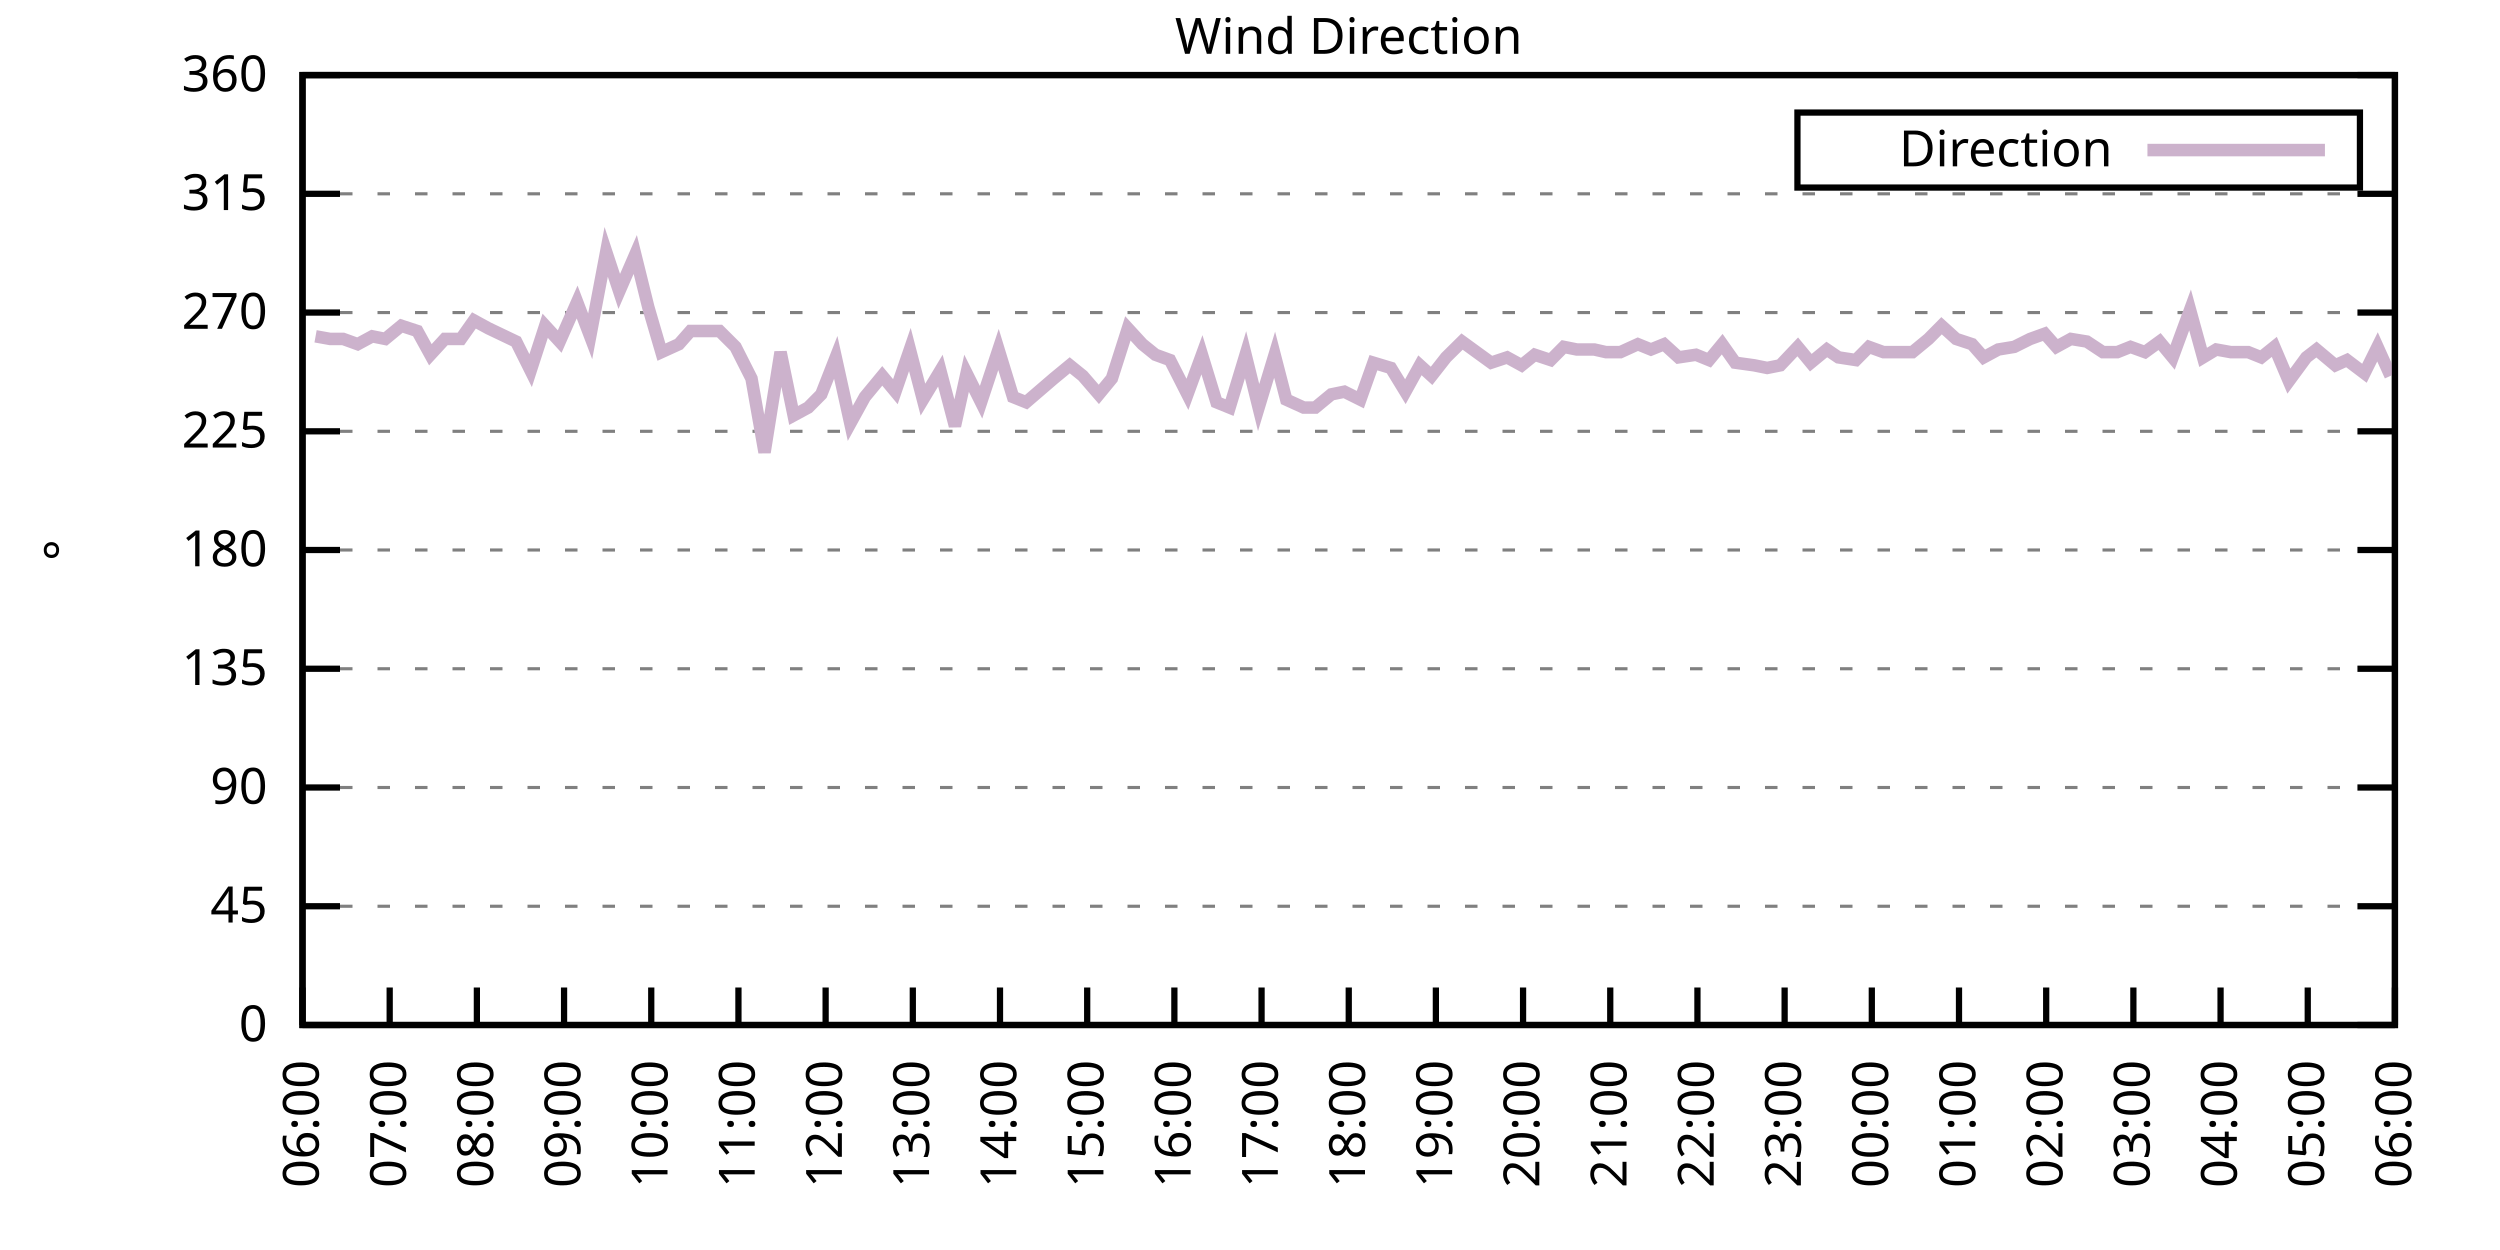
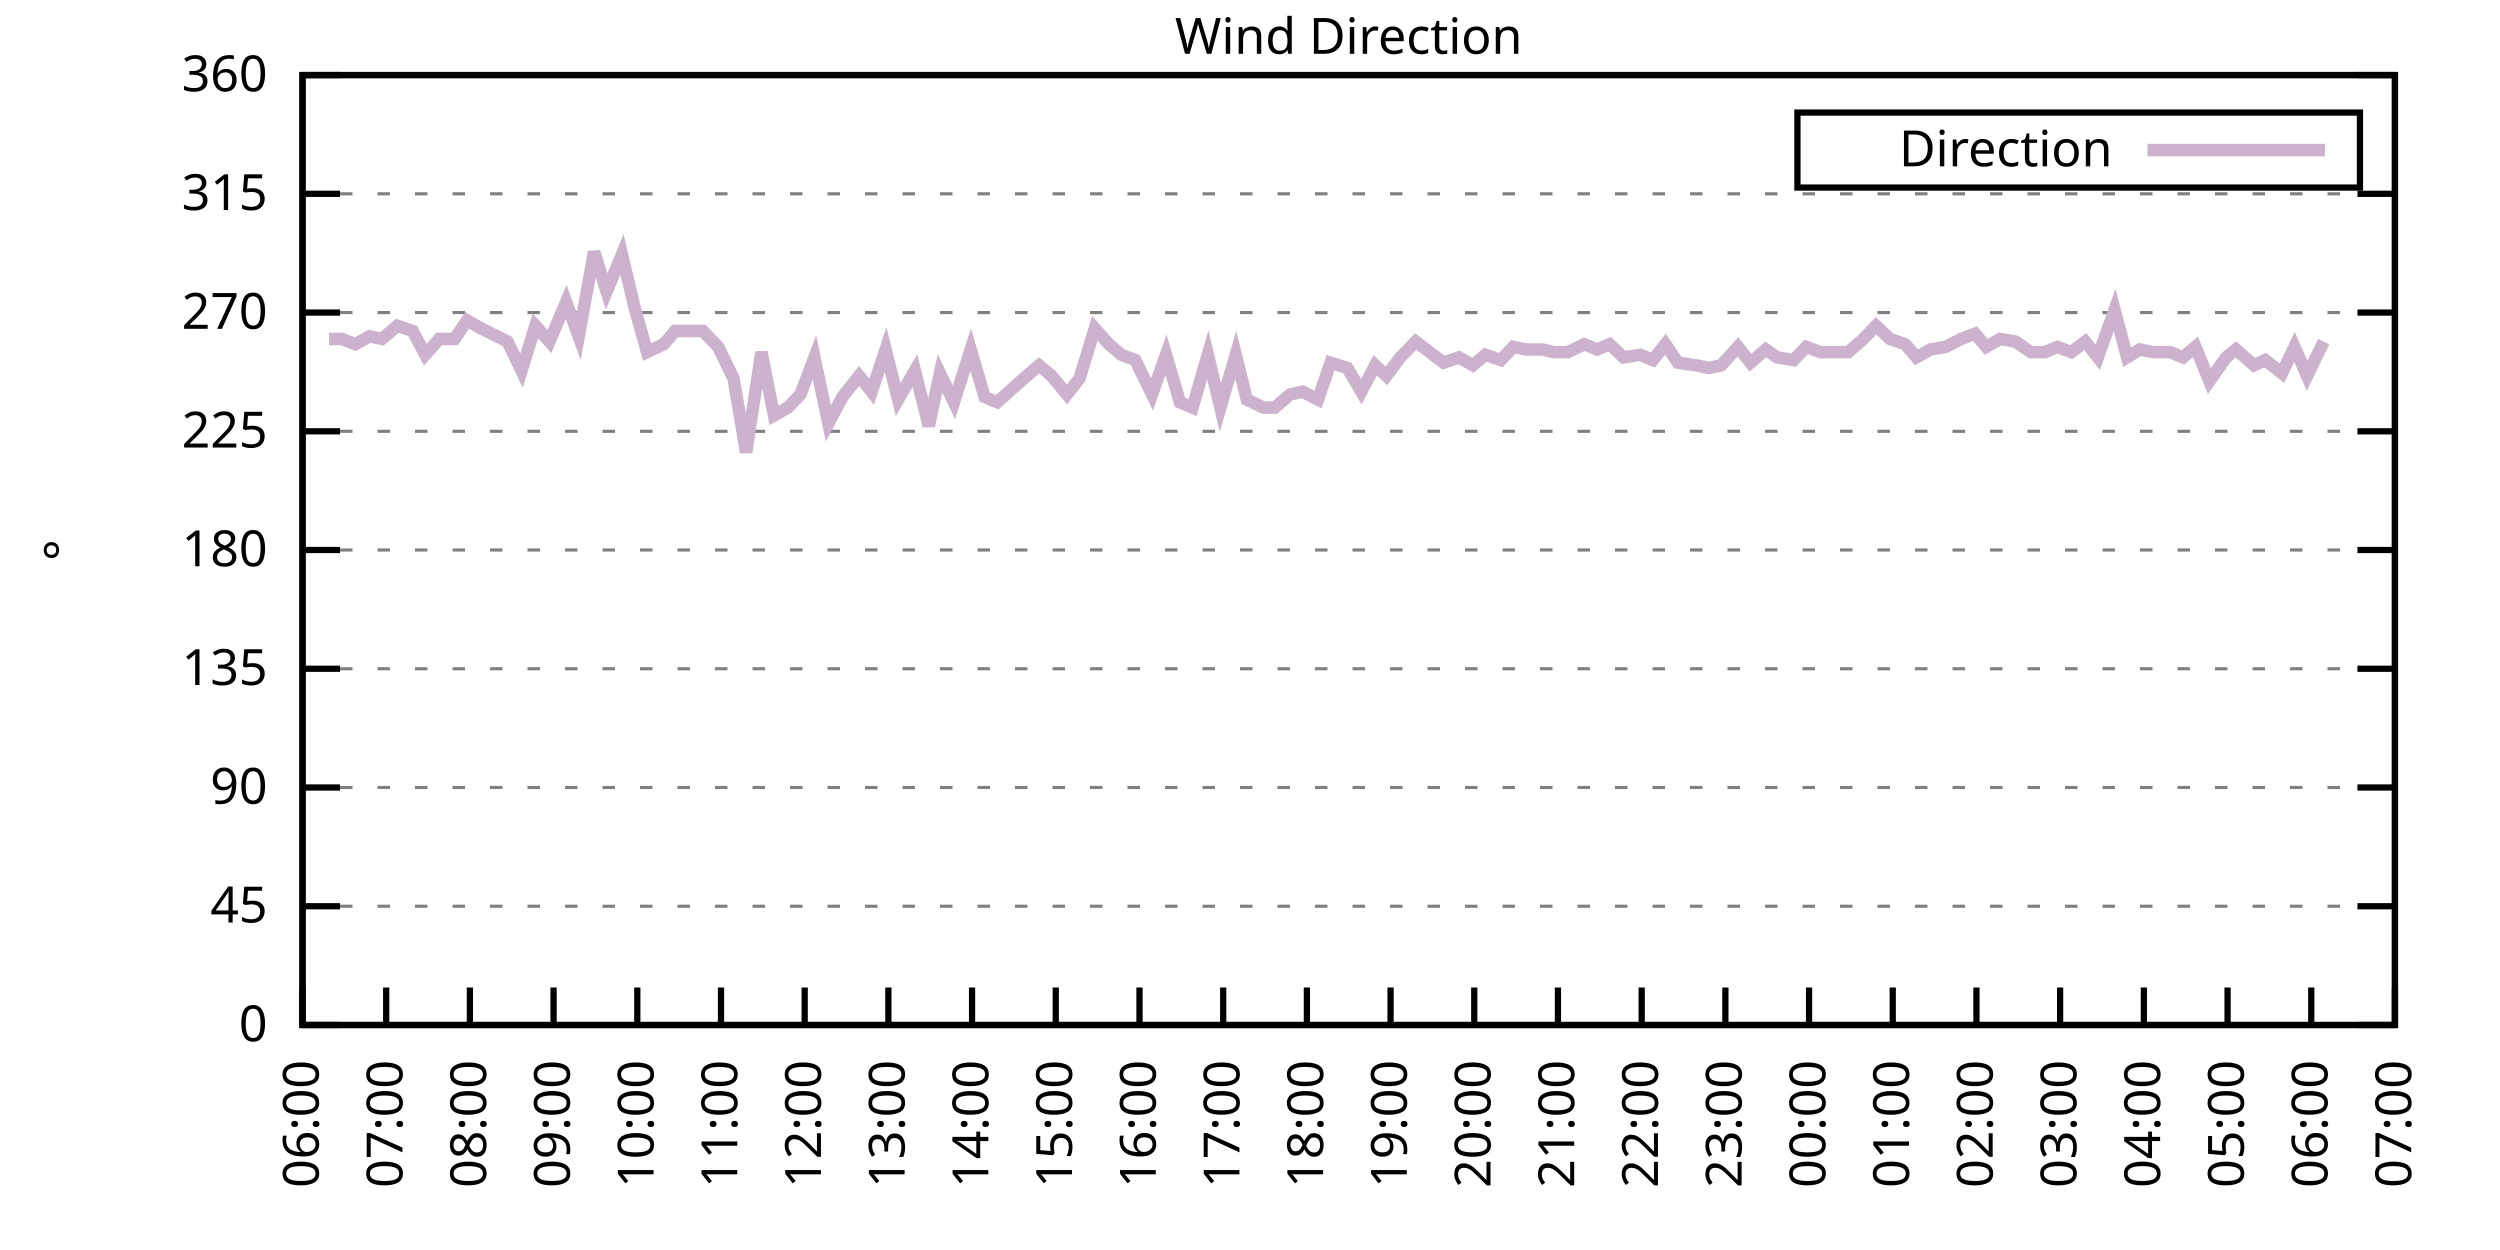
<svg xmlns="http://www.w3.org/2000/svg" xmlns:xlink="http://www.w3.org/1999/xlink" width="400" height="200" viewBox="0 0 400 200">
  <g id="gnuplot_canvas">
    <rect x="0" y="0" width="400" height="200" fill="none" />
    <defs>
      <circle id="gpDot" r="0.5" stroke-width="0.5" stroke="currentColor" />
      <path id="gpPt0" stroke-width="0.333" stroke="currentColor" d="M-1,0 h2 M0,-1 v2" />
      <path id="gpPt1" stroke-width="0.333" stroke="currentColor" d="M-1,-1 L1,1 M1,-1 L-1,1" />
      <path id="gpPt2" stroke-width="0.333" stroke="currentColor" d="M-1,0 L1,0 M0,-1 L0,1 M-1,-1 L1,1 M-1,1 L1,-1" />
      <rect id="gpPt3" stroke-width="0.333" stroke="currentColor" x="-1" y="-1" width="2" height="2" />
      <rect id="gpPt4" stroke-width="0.333" stroke="currentColor" fill="currentColor" x="-1" y="-1" width="2" height="2" />
      <circle id="gpPt5" stroke-width="0.333" stroke="currentColor" cx="0" cy="0" r="1" />
      <use xlink:href="#gpPt5" id="gpPt6" fill="currentColor" stroke="none" />
      <path id="gpPt7" stroke-width="0.333" stroke="currentColor" d="M0,-1.33 L-1.33,0.67 L1.33,0.67 z" />
      <use xlink:href="#gpPt7" id="gpPt8" fill="currentColor" stroke="none" />
      <use xlink:href="#gpPt7" id="gpPt9" stroke="currentColor" transform="rotate(180)" />
      <use xlink:href="#gpPt9" id="gpPt10" fill="currentColor" stroke="none" />
      <use xlink:href="#gpPt3" id="gpPt11" stroke="currentColor" transform="rotate(45)" />
      <use xlink:href="#gpPt11" id="gpPt12" fill="currentColor" stroke="none" />
      <path id="gpPt13" stroke-width="0.333" stroke="currentColor" d="M0,1.330 L1.265,0.411 L0.782,-1.067 L-0.782,-1.076 L-1.265,0.411 z" />
      <use xlink:href="#gpPt13" id="gpPt14" fill="currentColor" stroke="none" />
      <filter id="textbox" filterUnits="objectBoundingBox" x="0" y="0" height="1" width="1">
        <feFlood flood-color="white" flood-opacity="1" result="bgnd" />
        <feComposite in="SourceGraphic" in2="bgnd" operator="atop" />
      </filter>
      <filter id="greybox" filterUnits="objectBoundingBox" x="0" y="0" height="1" width="1">
        <feFlood flood-color="lightgrey" flood-opacity="1" result="grey" />
        <feComposite in="SourceGraphic" in2="grey" operator="atop" />
      </filter>
    </defs>
    <g fill="none" color="white" stroke="currentColor" stroke-width="1.00" stroke-linecap="butt" stroke-linejoin="miter">
</g>
    <g fill="none" color="black" stroke="currentColor" stroke-width="1.00" stroke-linecap="butt" stroke-linejoin="miter">
      <g stroke="none" shape-rendering="crispEdges">
        <polygon fill="rgb(255, 255, 255)" points="48.40,164.00 383.18,164.00 383.18,12.02 48.40,12.02 " />
      </g>
    </g>
    <g fill="none" color="black" stroke="currentColor" stroke-width="1.00" stroke-linecap="butt" stroke-linejoin="miter">
</g>
    <g fill="none" color="black" stroke="black" stroke-width="0.50" stroke-linecap="butt" stroke-linejoin="miter">
</g>
    <g fill="none" color="gray" stroke="currentColor" stroke-width="0.50" stroke-linecap="butt" stroke-linejoin="miter">
      <path stroke="gray" stroke-dasharray="2,4" class="gridline" d="M48.40,164.00 L383.19,164.00  " />
    </g>
    <g fill="none" color="gray" stroke="gray" stroke-width="1.00" stroke-linecap="butt" stroke-linejoin="miter">
</g>
    <g fill="none" color="black" stroke="currentColor" stroke-width="1.00" stroke-linecap="butt" stroke-linejoin="miter">
      <path stroke="black" d="M48.40,164.00 L54.40,164.00 M383.19,164.00 L377.19,164.00  " />
      <g transform="translate(42.80,166.60)" stroke="none" fill="black" font-family="Sans" font-size="8.00" text-anchor="end">
        <text>
          <tspan font-family="Sans"> 0</tspan>
        </text>
      </g>
    </g>
    <g fill="none" color="black" stroke="currentColor" stroke-width="1.00" stroke-linecap="butt" stroke-linejoin="miter">
</g>
    <g fill="none" color="black" stroke="black" stroke-width="0.50" stroke-linecap="butt" stroke-linejoin="miter">
</g>
    <g fill="none" color="gray" stroke="currentColor" stroke-width="0.50" stroke-linecap="butt" stroke-linejoin="miter">
      <path stroke="gray" stroke-dasharray="2,4" class="gridline" d="M48.40,145.00 L383.19,145.00  " />
    </g>
    <g fill="none" color="gray" stroke="gray" stroke-width="1.00" stroke-linecap="butt" stroke-linejoin="miter">
</g>
    <g fill="none" color="black" stroke="currentColor" stroke-width="1.00" stroke-linecap="butt" stroke-linejoin="miter">
      <path stroke="black" d="M48.40,145.00 L54.40,145.00 M383.19,145.00 L377.19,145.00  " />
      <g transform="translate(42.80,147.60)" stroke="none" fill="black" font-family="Sans" font-size="8.00" text-anchor="end">
        <text>
          <tspan font-family="Sans"> 45</tspan>
        </text>
      </g>
    </g>
    <g fill="none" color="black" stroke="currentColor" stroke-width="1.00" stroke-linecap="butt" stroke-linejoin="miter">
</g>
    <g fill="none" color="black" stroke="black" stroke-width="0.50" stroke-linecap="butt" stroke-linejoin="miter">
</g>
    <g fill="none" color="gray" stroke="currentColor" stroke-width="0.50" stroke-linecap="butt" stroke-linejoin="miter">
      <path stroke="gray" stroke-dasharray="2,4" class="gridline" d="M48.40,126.00 L383.19,126.00  " />
    </g>
    <g fill="none" color="gray" stroke="gray" stroke-width="1.00" stroke-linecap="butt" stroke-linejoin="miter">
</g>
    <g fill="none" color="black" stroke="currentColor" stroke-width="1.00" stroke-linecap="butt" stroke-linejoin="miter">
      <path stroke="black" d="M48.40,126.00 L54.40,126.00 M383.19,126.00 L377.19,126.00  " />
      <g transform="translate(42.80,128.60)" stroke="none" fill="black" font-family="Sans" font-size="8.00" text-anchor="end">
        <text>
          <tspan font-family="Sans"> 90</tspan>
        </text>
      </g>
    </g>
    <g fill="none" color="black" stroke="currentColor" stroke-width="1.00" stroke-linecap="butt" stroke-linejoin="miter">
</g>
    <g fill="none" color="black" stroke="black" stroke-width="0.50" stroke-linecap="butt" stroke-linejoin="miter">
</g>
    <g fill="none" color="gray" stroke="currentColor" stroke-width="0.50" stroke-linecap="butt" stroke-linejoin="miter">
      <path stroke="gray" stroke-dasharray="2,4" class="gridline" d="M48.40,107.00 L383.19,107.00  " />
    </g>
    <g fill="none" color="gray" stroke="gray" stroke-width="1.00" stroke-linecap="butt" stroke-linejoin="miter">
</g>
    <g fill="none" color="black" stroke="currentColor" stroke-width="1.00" stroke-linecap="butt" stroke-linejoin="miter">
      <path stroke="black" d="M48.40,107.00 L54.40,107.00 M383.19,107.00 L377.19,107.00  " />
      <g transform="translate(42.80,109.60)" stroke="none" fill="black" font-family="Sans" font-size="8.00" text-anchor="end">
        <text>
          <tspan font-family="Sans"> 135</tspan>
        </text>
      </g>
    </g>
    <g fill="none" color="black" stroke="currentColor" stroke-width="1.00" stroke-linecap="butt" stroke-linejoin="miter">
</g>
    <g fill="none" color="black" stroke="black" stroke-width="0.50" stroke-linecap="butt" stroke-linejoin="miter">
</g>
    <g fill="none" color="gray" stroke="currentColor" stroke-width="0.50" stroke-linecap="butt" stroke-linejoin="miter">
      <path stroke="gray" stroke-dasharray="2,4" class="gridline" d="M48.40,88.00 L383.19,88.00  " />
    </g>
    <g fill="none" color="gray" stroke="gray" stroke-width="1.00" stroke-linecap="butt" stroke-linejoin="miter">
</g>
    <g fill="none" color="black" stroke="currentColor" stroke-width="1.00" stroke-linecap="butt" stroke-linejoin="miter">
      <path stroke="black" d="M48.40,88.00 L54.40,88.00 M383.19,88.00 L377.19,88.00  " />
      <g transform="translate(42.80,90.60)" stroke="none" fill="black" font-family="Sans" font-size="8.00" text-anchor="end">
        <text>
          <tspan font-family="Sans"> 180</tspan>
        </text>
      </g>
    </g>
    <g fill="none" color="black" stroke="currentColor" stroke-width="1.00" stroke-linecap="butt" stroke-linejoin="miter">
</g>
    <g fill="none" color="black" stroke="black" stroke-width="0.50" stroke-linecap="butt" stroke-linejoin="miter">
</g>
    <g fill="none" color="gray" stroke="currentColor" stroke-width="0.50" stroke-linecap="butt" stroke-linejoin="miter">
      <path stroke="gray" stroke-dasharray="2,4" class="gridline" d="M48.40,69.01 L383.19,69.01  " />
    </g>
    <g fill="none" color="gray" stroke="gray" stroke-width="1.00" stroke-linecap="butt" stroke-linejoin="miter">
</g>
    <g fill="none" color="black" stroke="currentColor" stroke-width="1.00" stroke-linecap="butt" stroke-linejoin="miter">
      <path stroke="black" d="M48.40,69.01 L54.40,69.01 M383.19,69.01 L377.19,69.01  " />
      <g transform="translate(42.80,71.61)" stroke="none" fill="black" font-family="Sans" font-size="8.00" text-anchor="end">
        <text>
          <tspan font-family="Sans"> 225</tspan>
        </text>
      </g>
    </g>
    <g fill="none" color="black" stroke="currentColor" stroke-width="1.00" stroke-linecap="butt" stroke-linejoin="miter">
</g>
    <g fill="none" color="black" stroke="black" stroke-width="0.50" stroke-linecap="butt" stroke-linejoin="miter">
</g>
    <g fill="none" color="gray" stroke="currentColor" stroke-width="0.50" stroke-linecap="butt" stroke-linejoin="miter">
      <path stroke="gray" stroke-dasharray="2,4" class="gridline" d="M48.40,50.01 L383.19,50.01  " />
    </g>
    <g fill="none" color="gray" stroke="gray" stroke-width="1.00" stroke-linecap="butt" stroke-linejoin="miter">
</g>
    <g fill="none" color="black" stroke="currentColor" stroke-width="1.00" stroke-linecap="butt" stroke-linejoin="miter">
      <path stroke="black" d="M48.40,50.01 L54.40,50.01 M383.19,50.01 L377.19,50.01  " />
      <g transform="translate(42.80,52.61)" stroke="none" fill="black" font-family="Sans" font-size="8.00" text-anchor="end">
        <text>
          <tspan font-family="Sans"> 270</tspan>
        </text>
      </g>
    </g>
    <g fill="none" color="black" stroke="currentColor" stroke-width="1.00" stroke-linecap="butt" stroke-linejoin="miter">
</g>
    <g fill="none" color="black" stroke="black" stroke-width="0.50" stroke-linecap="butt" stroke-linejoin="miter">
</g>
    <g fill="none" color="gray" stroke="currentColor" stroke-width="0.50" stroke-linecap="butt" stroke-linejoin="miter">
      <path stroke="gray" stroke-dasharray="2,4" class="gridline" d="M48.40,31.01 L383.19,31.01  " />
    </g>
    <g fill="none" color="gray" stroke="gray" stroke-width="1.00" stroke-linecap="butt" stroke-linejoin="miter">
</g>
    <g fill="none" color="black" stroke="currentColor" stroke-width="1.00" stroke-linecap="butt" stroke-linejoin="miter">
      <path stroke="black" d="M48.40,31.01 L54.40,31.01 M383.19,31.01 L377.19,31.01  " />
      <g transform="translate(42.80,33.61)" stroke="none" fill="black" font-family="Sans" font-size="8.00" text-anchor="end">
        <text>
          <tspan font-family="Sans"> 315</tspan>
        </text>
      </g>
    </g>
    <g fill="none" color="black" stroke="currentColor" stroke-width="1.00" stroke-linecap="butt" stroke-linejoin="miter">
</g>
    <g fill="none" color="black" stroke="black" stroke-width="0.50" stroke-linecap="butt" stroke-linejoin="miter">
</g>
    <g fill="none" color="gray" stroke="currentColor" stroke-width="0.50" stroke-linecap="butt" stroke-linejoin="miter">
      <path stroke="gray" stroke-dasharray="2,4" class="gridline" d="M48.40,12.01 L383.19,12.01  " />
    </g>
    <g fill="none" color="gray" stroke="gray" stroke-width="1.00" stroke-linecap="butt" stroke-linejoin="miter">
</g>
    <g fill="none" color="black" stroke="currentColor" stroke-width="1.00" stroke-linecap="butt" stroke-linejoin="miter">
      <path stroke="black" d="M48.40,12.01 L54.40,12.01 M383.19,12.01 L377.19,12.01  " />
      <g transform="translate(42.80,14.61)" stroke="none" fill="black" font-family="Sans" font-size="8.00" text-anchor="end">
        <text>
          <tspan font-family="Sans"> 360</tspan>
        </text>
      </g>
    </g>
    <g fill="none" color="black" stroke="currentColor" stroke-width="1.00" stroke-linecap="butt" stroke-linejoin="miter">
      <path stroke="black" d="M48.40,164.00 L48.40,158.00  " />
      <g transform="translate(51.00,169.60) rotate(270.00)" stroke="none" fill="black" font-family="Sans" font-size="8.00" text-anchor="end">
        <text>
          <tspan font-family="Sans">06:00</tspan>
        </text>
      </g>
    </g>
    <g fill="none" color="black" stroke="currentColor" stroke-width="1.00" stroke-linecap="butt" stroke-linejoin="miter">
-       <path stroke="black" d="M62.35,164.00 L62.35,158.00  " />
-       <g transform="translate(64.95,169.60) rotate(270.00)" stroke="none" fill="black" font-family="Sans" font-size="8.00" text-anchor="end">
+       <path stroke="black" d="M61.79,164.00 L61.79,158.00  " />
+       <g transform="translate(64.39,169.60) rotate(270.00)" stroke="none" fill="black" font-family="Sans" font-size="8.00" text-anchor="end">
        <text>
          <tspan font-family="Sans">07:00</tspan>
        </text>
      </g>
    </g>
    <g fill="none" color="black" stroke="currentColor" stroke-width="1.00" stroke-linecap="butt" stroke-linejoin="miter">
-       <path stroke="black" d="M76.30,164.00 L76.30,158.00  " />
-       <g transform="translate(78.90,169.60) rotate(270.00)" stroke="none" fill="black" font-family="Sans" font-size="8.00" text-anchor="end">
+       <path stroke="black" d="M75.18,164.00 L75.18,158.00  " />
+       <g transform="translate(77.78,169.60) rotate(270.00)" stroke="none" fill="black" font-family="Sans" font-size="8.00" text-anchor="end">
        <text>
          <tspan font-family="Sans">08:00</tspan>
        </text>
      </g>
    </g>
    <g fill="none" color="black" stroke="currentColor" stroke-width="1.00" stroke-linecap="butt" stroke-linejoin="miter">
-       <path stroke="black" d="M90.25,164.00 L90.25,158.00  " />
-       <g transform="translate(92.85,169.60) rotate(270.00)" stroke="none" fill="black" font-family="Sans" font-size="8.00" text-anchor="end">
+       <path stroke="black" d="M88.57,164.00 L88.57,158.00  " />
+       <g transform="translate(91.17,169.60) rotate(270.00)" stroke="none" fill="black" font-family="Sans" font-size="8.00" text-anchor="end">
        <text>
          <tspan font-family="Sans">09:00</tspan>
        </text>
      </g>
    </g>
    <g fill="none" color="black" stroke="currentColor" stroke-width="1.00" stroke-linecap="butt" stroke-linejoin="miter">
-       <path stroke="black" d="M104.20,164.00 L104.20,158.00  " />
-       <g transform="translate(106.80,169.60) rotate(270.00)" stroke="none" fill="black" font-family="Sans" font-size="8.00" text-anchor="end">
+       <path stroke="black" d="M101.97,164.00 L101.97,158.00  " />
+       <g transform="translate(104.57,169.60) rotate(270.00)" stroke="none" fill="black" font-family="Sans" font-size="8.00" text-anchor="end">
        <text>
          <tspan font-family="Sans">10:00</tspan>
        </text>
      </g>
    </g>
    <g fill="none" color="black" stroke="currentColor" stroke-width="1.00" stroke-linecap="butt" stroke-linejoin="miter">
-       <path stroke="black" d="M118.15,164.00 L118.15,158.00  " />
-       <g transform="translate(120.75,169.60) rotate(270.00)" stroke="none" fill="black" font-family="Sans" font-size="8.00" text-anchor="end">
+       <path stroke="black" d="M115.36,164.00 L115.36,158.00  " />
+       <g transform="translate(117.96,169.60) rotate(270.00)" stroke="none" fill="black" font-family="Sans" font-size="8.00" text-anchor="end">
        <text>
          <tspan font-family="Sans">11:00</tspan>
        </text>
      </g>
    </g>
    <g fill="none" color="black" stroke="currentColor" stroke-width="1.00" stroke-linecap="butt" stroke-linejoin="miter">
-       <path stroke="black" d="M132.10,164.00 L132.10,158.00  " />
-       <g transform="translate(134.70,169.60) rotate(270.00)" stroke="none" fill="black" font-family="Sans" font-size="8.00" text-anchor="end">
+       <path stroke="black" d="M128.75,164.00 L128.75,158.00  " />
+       <g transform="translate(131.35,169.60) rotate(270.00)" stroke="none" fill="black" font-family="Sans" font-size="8.00" text-anchor="end">
        <text>
          <tspan font-family="Sans">12:00</tspan>
        </text>
      </g>
    </g>
    <g fill="none" color="black" stroke="currentColor" stroke-width="1.00" stroke-linecap="butt" stroke-linejoin="miter">
-       <path stroke="black" d="M146.05,164.00 L146.05,158.00  " />
-       <g transform="translate(148.65,169.60) rotate(270.00)" stroke="none" fill="black" font-family="Sans" font-size="8.00" text-anchor="end">
+       <path stroke="black" d="M142.14,164.00 L142.14,158.00  " />
+       <g transform="translate(144.74,169.60) rotate(270.00)" stroke="none" fill="black" font-family="Sans" font-size="8.00" text-anchor="end">
        <text>
          <tspan font-family="Sans">13:00</tspan>
        </text>
      </g>
    </g>
    <g fill="none" color="black" stroke="currentColor" stroke-width="1.00" stroke-linecap="butt" stroke-linejoin="miter">
-       <path stroke="black" d="M160.00,164.00 L160.00,158.00  " />
-       <g transform="translate(162.60,169.60) rotate(270.00)" stroke="none" fill="black" font-family="Sans" font-size="8.00" text-anchor="end">
+       <path stroke="black" d="M155.53,164.00 L155.53,158.00  " />
+       <g transform="translate(158.13,169.60) rotate(270.00)" stroke="none" fill="black" font-family="Sans" font-size="8.00" text-anchor="end">
        <text>
          <tspan font-family="Sans">14:00</tspan>
        </text>
      </g>
    </g>
    <g fill="none" color="black" stroke="currentColor" stroke-width="1.00" stroke-linecap="butt" stroke-linejoin="miter">
-       <path stroke="black" d="M173.95,164.00 L173.95,158.00  " />
-       <g transform="translate(176.55,169.60) rotate(270.00)" stroke="none" fill="black" font-family="Sans" font-size="8.00" text-anchor="end">
+       <path stroke="black" d="M168.92,164.00 L168.92,158.00  " />
+       <g transform="translate(171.52,169.60) rotate(270.00)" stroke="none" fill="black" font-family="Sans" font-size="8.00" text-anchor="end">
        <text>
          <tspan font-family="Sans">15:00</tspan>
        </text>
      </g>
    </g>
    <g fill="none" color="black" stroke="currentColor" stroke-width="1.00" stroke-linecap="butt" stroke-linejoin="miter">
-       <path stroke="black" d="M187.90,164.00 L187.90,158.00  " />
-       <g transform="translate(190.50,169.60) rotate(270.00)" stroke="none" fill="black" font-family="Sans" font-size="8.00" text-anchor="end">
+       <path stroke="black" d="M182.32,164.00 L182.32,158.00  " />
+       <g transform="translate(184.92,169.60) rotate(270.00)" stroke="none" fill="black" font-family="Sans" font-size="8.00" text-anchor="end">
        <text>
          <tspan font-family="Sans">16:00</tspan>
        </text>
      </g>
    </g>
    <g fill="none" color="black" stroke="currentColor" stroke-width="1.00" stroke-linecap="butt" stroke-linejoin="miter">
-       <path stroke="black" d="M201.85,164.00 L201.85,158.00  " />
-       <g transform="translate(204.45,169.60) rotate(270.00)" stroke="none" fill="black" font-family="Sans" font-size="8.00" text-anchor="end">
+       <path stroke="black" d="M195.71,164.00 L195.71,158.00  " />
+       <g transform="translate(198.31,169.60) rotate(270.00)" stroke="none" fill="black" font-family="Sans" font-size="8.00" text-anchor="end">
        <text>
          <tspan font-family="Sans">17:00</tspan>
        </text>
      </g>
    </g>
    <g fill="none" color="black" stroke="currentColor" stroke-width="1.00" stroke-linecap="butt" stroke-linejoin="miter">
-       <path stroke="black" d="M215.80,164.00 L215.80,158.00  " />
-       <g transform="translate(218.40,169.60) rotate(270.00)" stroke="none" fill="black" font-family="Sans" font-size="8.00" text-anchor="end">
+       <path stroke="black" d="M209.10,164.00 L209.10,158.00  " />
+       <g transform="translate(211.70,169.60) rotate(270.00)" stroke="none" fill="black" font-family="Sans" font-size="8.00" text-anchor="end">
        <text>
          <tspan font-family="Sans">18:00</tspan>
        </text>
      </g>
    </g>
    <g fill="none" color="black" stroke="currentColor" stroke-width="1.00" stroke-linecap="butt" stroke-linejoin="miter">
-       <path stroke="black" d="M229.74,164.00 L229.74,158.00  " />
-       <g transform="translate(232.34,169.60) rotate(270.00)" stroke="none" fill="black" font-family="Sans" font-size="8.00" text-anchor="end">
+       <path stroke="black" d="M222.49,164.00 L222.49,158.00  " />
+       <g transform="translate(225.09,169.60) rotate(270.00)" stroke="none" fill="black" font-family="Sans" font-size="8.00" text-anchor="end">
        <text>
          <tspan font-family="Sans">19:00</tspan>
        </text>
      </g>
    </g>
    <g fill="none" color="black" stroke="currentColor" stroke-width="1.00" stroke-linecap="butt" stroke-linejoin="miter">
-       <path stroke="black" d="M243.69,164.00 L243.69,158.00  " />
-       <g transform="translate(246.29,169.60) rotate(270.00)" stroke="none" fill="black" font-family="Sans" font-size="8.00" text-anchor="end">
+       <path stroke="black" d="M235.88,164.00 L235.88,158.00  " />
+       <g transform="translate(238.48,169.60) rotate(270.00)" stroke="none" fill="black" font-family="Sans" font-size="8.00" text-anchor="end">
        <text>
          <tspan font-family="Sans">20:00</tspan>
        </text>
      </g>
    </g>
    <g fill="none" color="black" stroke="currentColor" stroke-width="1.00" stroke-linecap="butt" stroke-linejoin="miter">
-       <path stroke="black" d="M257.64,164.00 L257.64,158.00  " />
-       <g transform="translate(260.24,169.60) rotate(270.00)" stroke="none" fill="black" font-family="Sans" font-size="8.00" text-anchor="end">
+       <path stroke="black" d="M249.27,164.00 L249.27,158.00  " />
+       <g transform="translate(251.87,169.60) rotate(270.00)" stroke="none" fill="black" font-family="Sans" font-size="8.00" text-anchor="end">
        <text>
          <tspan font-family="Sans">21:00</tspan>
        </text>
      </g>
    </g>
    <g fill="none" color="black" stroke="currentColor" stroke-width="1.00" stroke-linecap="butt" stroke-linejoin="miter">
-       <path stroke="black" d="M271.59,164.00 L271.59,158.00  " />
-       <g transform="translate(274.19,169.60) rotate(270.00)" stroke="none" fill="black" font-family="Sans" font-size="8.00" text-anchor="end">
+       <path stroke="black" d="M262.67,164.00 L262.67,158.00  " />
+       <g transform="translate(265.27,169.60) rotate(270.00)" stroke="none" fill="black" font-family="Sans" font-size="8.00" text-anchor="end">
        <text>
          <tspan font-family="Sans">22:00</tspan>
        </text>
      </g>
    </g>
    <g fill="none" color="black" stroke="currentColor" stroke-width="1.00" stroke-linecap="butt" stroke-linejoin="miter">
-       <path stroke="black" d="M285.54,164.00 L285.54,158.00  " />
-       <g transform="translate(288.14,169.60) rotate(270.00)" stroke="none" fill="black" font-family="Sans" font-size="8.00" text-anchor="end">
+       <path stroke="black" d="M276.06,164.00 L276.06,158.00  " />
+       <g transform="translate(278.66,169.60) rotate(270.00)" stroke="none" fill="black" font-family="Sans" font-size="8.00" text-anchor="end">
        <text>
          <tspan font-family="Sans">23:00</tspan>
        </text>
      </g>
    </g>
    <g fill="none" color="black" stroke="currentColor" stroke-width="1.00" stroke-linecap="butt" stroke-linejoin="miter">
-       <path stroke="black" d="M299.49,164.00 L299.49,158.00  " />
-       <g transform="translate(302.09,169.60) rotate(270.00)" stroke="none" fill="black" font-family="Sans" font-size="8.00" text-anchor="end">
+       <path stroke="black" d="M289.45,164.00 L289.45,158.00  " />
+       <g transform="translate(292.05,169.60) rotate(270.00)" stroke="none" fill="black" font-family="Sans" font-size="8.00" text-anchor="end">
        <text>
          <tspan font-family="Sans">00:00</tspan>
        </text>
      </g>
    </g>
    <g fill="none" color="black" stroke="currentColor" stroke-width="1.00" stroke-linecap="butt" stroke-linejoin="miter">
-       <path stroke="black" d="M313.44,164.00 L313.44,158.00  " />
-       <g transform="translate(316.04,169.60) rotate(270.00)" stroke="none" fill="black" font-family="Sans" font-size="8.00" text-anchor="end">
+       <path stroke="black" d="M302.84,164.00 L302.84,158.00  " />
+       <g transform="translate(305.44,169.60) rotate(270.00)" stroke="none" fill="black" font-family="Sans" font-size="8.00" text-anchor="end">
        <text>
          <tspan font-family="Sans">01:00</tspan>
        </text>
      </g>
    </g>
    <g fill="none" color="black" stroke="currentColor" stroke-width="1.00" stroke-linecap="butt" stroke-linejoin="miter">
-       <path stroke="black" d="M327.39,164.00 L327.39,158.00  " />
-       <g transform="translate(329.99,169.60) rotate(270.00)" stroke="none" fill="black" font-family="Sans" font-size="8.00" text-anchor="end">
+       <path stroke="black" d="M316.23,164.00 L316.23,158.00  " />
+       <g transform="translate(318.83,169.60) rotate(270.00)" stroke="none" fill="black" font-family="Sans" font-size="8.00" text-anchor="end">
        <text>
          <tspan font-family="Sans">02:00</tspan>
        </text>
      </g>
    </g>
    <g fill="none" color="black" stroke="currentColor" stroke-width="1.00" stroke-linecap="butt" stroke-linejoin="miter">
-       <path stroke="black" d="M341.34,164.00 L341.34,158.00  " />
-       <g transform="translate(343.94,169.60) rotate(270.00)" stroke="none" fill="black" font-family="Sans" font-size="8.00" text-anchor="end">
+       <path stroke="black" d="M329.62,164.00 L329.62,158.00  " />
+       <g transform="translate(332.22,169.60) rotate(270.00)" stroke="none" fill="black" font-family="Sans" font-size="8.00" text-anchor="end">
        <text>
          <tspan font-family="Sans">03:00</tspan>
        </text>
      </g>
    </g>
    <g fill="none" color="black" stroke="currentColor" stroke-width="1.00" stroke-linecap="butt" stroke-linejoin="miter">
-       <path stroke="black" d="M355.29,164.00 L355.29,158.00  " />
-       <g transform="translate(357.89,169.60) rotate(270.00)" stroke="none" fill="black" font-family="Sans" font-size="8.00" text-anchor="end">
+       <path stroke="black" d="M343.02,164.00 L343.02,158.00  " />
+       <g transform="translate(345.62,169.60) rotate(270.00)" stroke="none" fill="black" font-family="Sans" font-size="8.00" text-anchor="end">
        <text>
          <tspan font-family="Sans">04:00</tspan>
        </text>
      </g>
    </g>
    <g fill="none" color="black" stroke="currentColor" stroke-width="1.00" stroke-linecap="butt" stroke-linejoin="miter">
-       <path stroke="black" d="M369.24,164.00 L369.24,158.00  " />
-       <g transform="translate(371.84,169.60) rotate(270.00)" stroke="none" fill="black" font-family="Sans" font-size="8.00" text-anchor="end">
+       <path stroke="black" d="M356.41,164.00 L356.41,158.00  " />
+       <g transform="translate(359.01,169.60) rotate(270.00)" stroke="none" fill="black" font-family="Sans" font-size="8.00" text-anchor="end">
        <text>
          <tspan font-family="Sans">05:00</tspan>
+         </text>
+       </g>
+     </g>
+     <g fill="none" color="black" stroke="currentColor" stroke-width="1.00" stroke-linecap="butt" stroke-linejoin="miter">
+       <path stroke="black" d="M369.80,164.00 L369.80,158.00  " />
+       <g transform="translate(372.40,169.60) rotate(270.00)" stroke="none" fill="black" font-family="Sans" font-size="8.00" text-anchor="end">
+         <text>
+           <tspan font-family="Sans">06:00</tspan>
        </text>
      </g>
    </g>
    <g fill="none" color="black" stroke="currentColor" stroke-width="1.00" stroke-linecap="butt" stroke-linejoin="miter">
      <path stroke="black" d="M383.19,164.00 L383.19,158.00  " />
      <g transform="translate(385.79,169.60) rotate(270.00)" stroke="none" fill="black" font-family="Sans" font-size="8.00" text-anchor="end">
        <text>
-           <tspan font-family="Sans">06:00</tspan>
+           <tspan font-family="Sans">07:00</tspan>
        </text>
      </g>
    </g>
    <g fill="none" color="black" stroke="currentColor" stroke-width="1.00" stroke-linecap="butt" stroke-linejoin="miter">
</g>
    <g fill="none" color="black" stroke="currentColor" stroke-width="1.00" stroke-linecap="butt" stroke-linejoin="miter">
      <path stroke="black" d="M48.40,12.01 L48.40,164.00 L383.19,164.00 L383.19,12.01 L48.40,12.01 Z  " />
    </g>
    <g fill="none" color="black" stroke="currentColor" stroke-width="1.00" stroke-linecap="butt" stroke-linejoin="miter">
</g>
    <g fill="none" color="black" stroke="currentColor" stroke-width="1.00" stroke-linecap="butt" stroke-linejoin="miter">
      <path stroke="black" d="M287.59,30.01 L287.59,18.01 L377.59,18.01 L377.59,30.01 L287.59,30.01 Z  " />
    </g>
    <g id="Wind_direction_plot_1">
      <g fill="none" color="white" stroke="black" stroke-width="2.00" stroke-linecap="butt" stroke-linejoin="miter">
</g>
      <g fill="none" color="black" stroke="currentColor" stroke-width="2.00" stroke-linecap="butt" stroke-linejoin="miter">
        <g transform="translate(337.99,26.61)" stroke="none" fill="black" font-family="Sans" font-size="8.00" text-anchor="end">
          <text>
            <tspan font-family="Sans">Direction</tspan>
          </text>
        </g>
      </g>
      <g fill="none" color="black" stroke="currentColor" stroke-width="2.00" stroke-linecap="butt" stroke-linejoin="miter">
-         <path stroke="rgb(204, 178, 204)" d="M343.59,24.01 L371.99,24.01 M50.49,53.81 L52.82,54.23 L54.91,54.23 L57.23,55.07 L59.56,53.81 L61.65,54.23   L64.21,52.12 L66.77,52.96 L68.86,56.76 L71.18,54.23 L73.74,54.23 L75.83,51.27 L78.16,52.54 L82.58,54.65   L84.90,59.30 L87.23,52.12 L89.55,54.65 L92.34,48.32 L94.43,53.81 L96.99,40.30 L99.08,46.63 L101.64,40.72   L103.73,49.16 L105.83,56.34 L108.62,55.07 L110.48,52.96 L113.27,52.96 L115.13,52.96 L117.68,55.50 L120.24,60.56   L122.33,72.38 L124.89,56.34 L126.98,66.47 L129.31,65.21 L131.40,63.10 L133.72,57.18 L136.05,67.74 L138.37,63.52   L141.16,60.14 L143.26,62.67 L145.58,55.92 L147.67,63.94 L150.46,59.30 L152.79,68.16 L154.65,59.72 L156.97,64.36   L159.76,55.92 L162.09,63.52 L164.18,64.36 L168.60,60.56 L171.16,58.45 L173.25,60.14 L175.81,63.10 L177.90,60.56   L180.46,52.54 L182.78,55.07 L184.87,56.76 L187.20,57.61 L189.99,63.10 L192.31,56.76 L194.64,64.36 L196.73,65.21   L199.29,56.76 L201.38,65.21 L203.94,56.76 L205.80,63.94 L208.59,65.21 L210.45,65.21 L213.01,63.10 L215.10,62.67   L217.65,63.94 L219.75,58.03 L222.54,58.87 L224.86,62.67 L227.19,58.45 L229.05,60.14 L231.37,57.18 L233.93,54.65   L236.25,56.34 L238.58,58.03 L241.14,57.18 L243.46,58.45 L245.55,56.76 L248.11,57.61 L250.20,55.50 L252.30,55.92   L255.09,55.92 L256.95,56.34 L259.27,56.34 L262.06,55.07 L264.15,55.92 L266.25,55.07 L268.57,57.18 L271.36,56.76   L273.45,57.61 L275.55,55.07 L277.64,58.03 L280.66,58.45 L282.75,58.87 L284.85,58.45 L287.64,55.50 L289.73,58.03   L292.29,55.92 L294.15,57.18 L296.94,57.61 L299.03,55.50 L301.35,56.34 L303.91,56.34 L306.00,56.34 L308.56,54.23   L310.65,52.12 L312.98,54.23 L315.53,55.07 L317.39,57.18 L319.72,55.92 L322.28,55.50 L324.83,54.23 L327.16,53.39   L329.02,55.50 L331.34,54.23 L333.90,54.65 L336.46,56.34 L338.78,56.34 L340.88,55.50 L343.20,56.34 L345.53,54.65   L347.62,57.18 L350.41,49.59 L352.50,57.18 L354.59,55.92 L356.92,56.34 L359.71,56.34 L361.80,57.18 L363.89,55.50   L366.22,60.98 L369.01,57.18 L370.64,55.92 L373.66,58.45 L375.52,57.61 L378.31,59.72 L380.40,55.50 L382.49,60.14    " />
+         <path stroke="rgb(204, 178, 204)" d="M343.59,24.01 L371.99,24.01 M52.64,54.23 L54.65,54.23 L56.88,55.07 L59.11,53.81 L61.12,54.23 L63.58,52.12   L66.03,52.96 L68.04,56.76 L70.27,54.23 L72.73,54.23 L74.74,51.27 L76.97,52.54 L81.21,54.65 L83.44,59.30   L85.67,52.12 L87.91,54.65 L90.58,48.32 L92.59,53.81 L95.05,40.30 L97.06,46.63 L99.51,40.72 L101.52,49.16   L103.53,56.34 L106.21,55.07 L107.99,52.96 L110.67,52.96 L112.46,52.96 L114.91,55.50 L117.37,60.56 L119.38,72.38   L121.83,56.34 L123.84,66.47 L126.07,65.21 L128.08,63.10 L130.31,57.18 L132.54,67.74 L134.78,63.52 L137.45,60.14   L139.46,62.67 L141.69,55.92 L143.70,63.94 L146.38,59.30 L148.61,68.16 L150.40,59.72 L152.63,64.36 L155.31,55.92   L157.54,63.52 L159.55,64.36 L163.79,60.56 L166.25,58.45 L168.25,60.14 L170.71,63.10 L172.72,60.56 L175.17,52.54   L177.41,55.07 L179.41,56.76 L181.65,57.61 L184.32,63.10 L186.56,56.76 L188.79,64.36 L190.80,65.21 L193.25,56.76   L195.26,65.21 L197.72,56.76 L199.50,63.94 L202.18,65.21 L203.97,65.21 L206.42,63.10 L208.43,62.67 L210.88,63.94   L212.89,58.03 L215.57,58.87 L217.80,62.67 L220.04,58.45 L221.82,60.14 L224.05,57.18 L226.51,54.65 L228.74,56.34   L230.97,58.03 L233.43,57.18 L235.66,58.45 L237.67,56.76 L240.12,57.61 L242.13,55.50 L244.14,55.92 L246.82,55.92   L248.60,56.34 L250.84,56.34 L253.51,55.07 L255.52,55.92 L257.53,55.07 L259.76,57.18 L262.44,56.76 L264.45,57.61   L266.46,55.07 L268.47,58.03 L271.37,58.45 L273.38,58.87 L275.39,58.45 L278.07,55.50 L280.07,58.03 L282.53,55.92   L284.32,57.18 L286.99,57.61 L289.00,55.50 L291.23,56.34 L293.69,56.34 L295.70,56.34 L298.15,54.23 L300.16,52.12   L302.39,54.23 L304.85,55.07 L306.63,57.18 L308.87,55.92 L311.32,55.50 L313.78,54.23 L316.01,53.39 L317.79,55.50   L320.03,54.23 L322.48,54.65 L324.94,56.34 L327.17,56.34 L329.18,55.50 L331.41,56.34 L333.64,54.65 L335.65,57.18   L338.33,49.59 L340.34,57.18 L342.35,55.92 L344.58,56.34 L347.26,56.34 L349.26,57.18 L351.27,55.50 L353.51,60.98   L356.18,57.18 L357.75,55.92 L360.65,58.45 L362.43,57.61 L365.11,59.72 L367.12,55.50 L369.13,60.14 L371.81,54.65    " />
      </g>
    </g>
    <g fill="none" color="black" stroke="currentColor" stroke-width="2.00" stroke-linecap="butt" stroke-linejoin="miter">
</g>
    <g fill="none" color="black" stroke="black" stroke-width="1.00" stroke-linecap="butt" stroke-linejoin="miter">
</g>
    <g fill="none" color="black" stroke="currentColor" stroke-width="1.00" stroke-linecap="butt" stroke-linejoin="miter">
      <path stroke="black" d="M48.40,12.01 L48.40,164.00 L383.19,164.00 L383.19,12.01 L48.40,12.01 Z  " />
      <g transform="translate(12.80,88.01) rotate(270.00)" stroke="none" fill="black" font-family="Sans" font-size="8.00" text-anchor="middle">
        <text>
          <tspan font-family="Sans">°</tspan>
        </text>
      </g>
    </g>
    <g fill="none" color="black" stroke="currentColor" stroke-width="1.00" stroke-linecap="butt" stroke-linejoin="miter">
</g>
    <g fill="none" color="black" stroke="currentColor" stroke-width="1.00" stroke-linecap="butt" stroke-linejoin="miter">
      <g transform="translate(215.79,8.61)" stroke="none" fill="black" font-family="Sans" font-size="8.00" text-anchor="middle">
        <text>
          <tspan font-family="Sans">Wind Direction</tspan>
        </text>
      </g>
    </g>
    <g fill="none" color="black" stroke="currentColor" stroke-width="1.00" stroke-linecap="butt" stroke-linejoin="miter">
</g>
  </g>
</svg>
